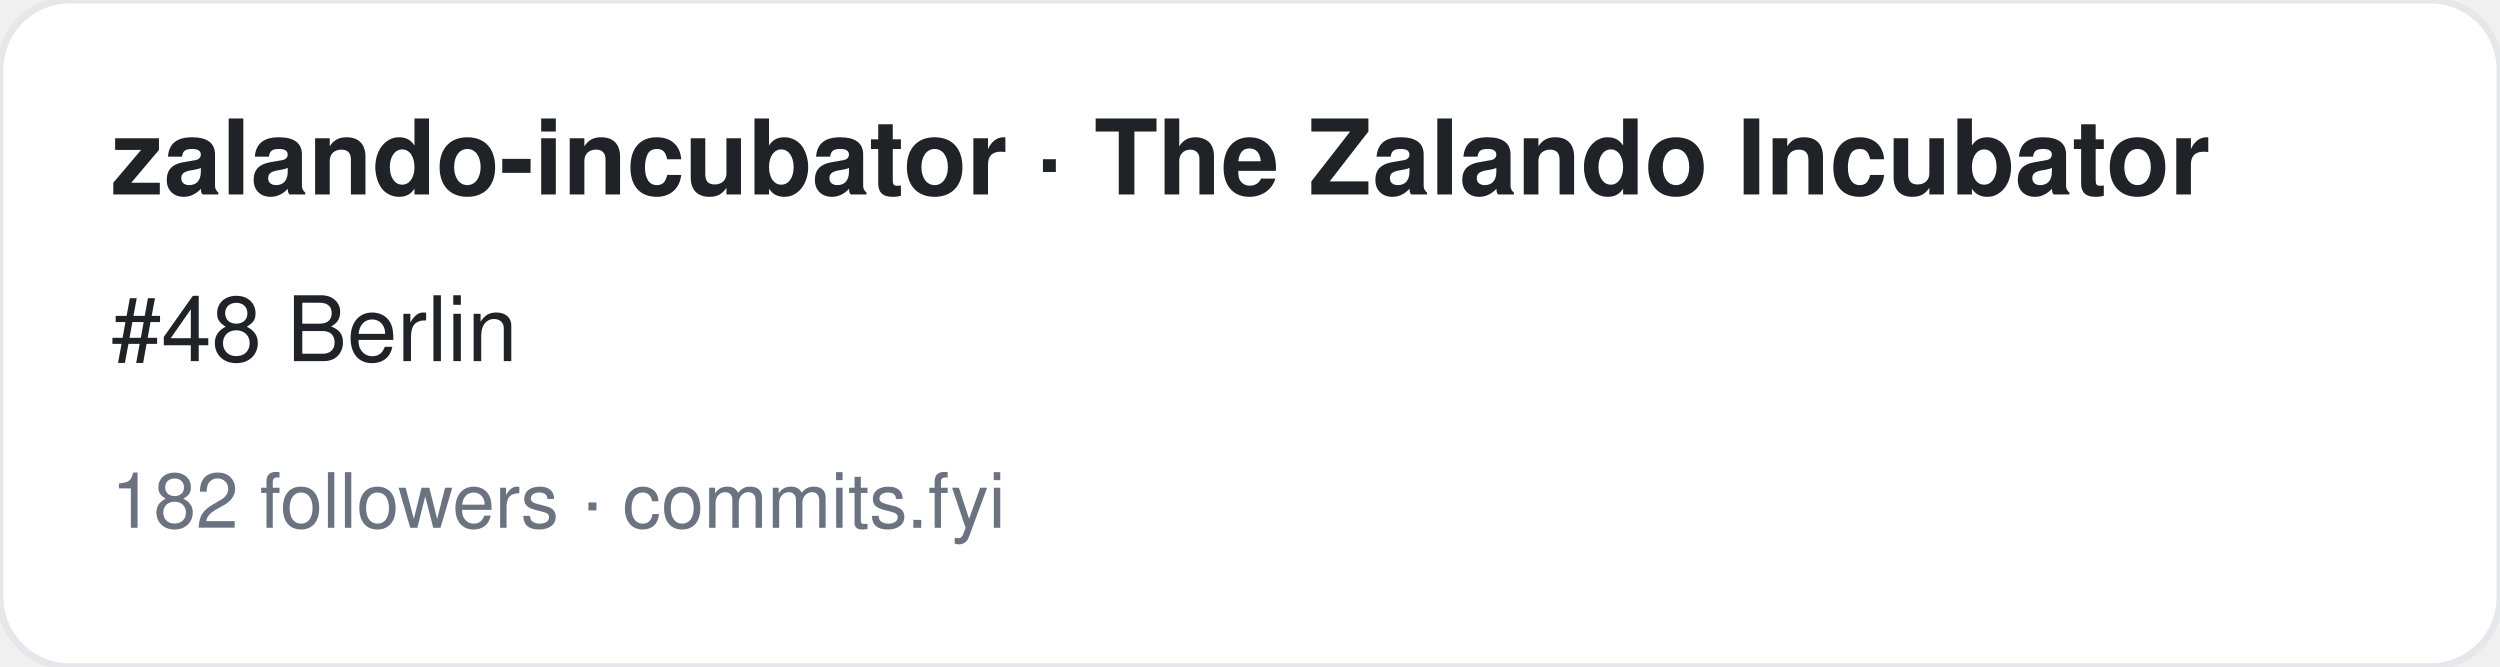
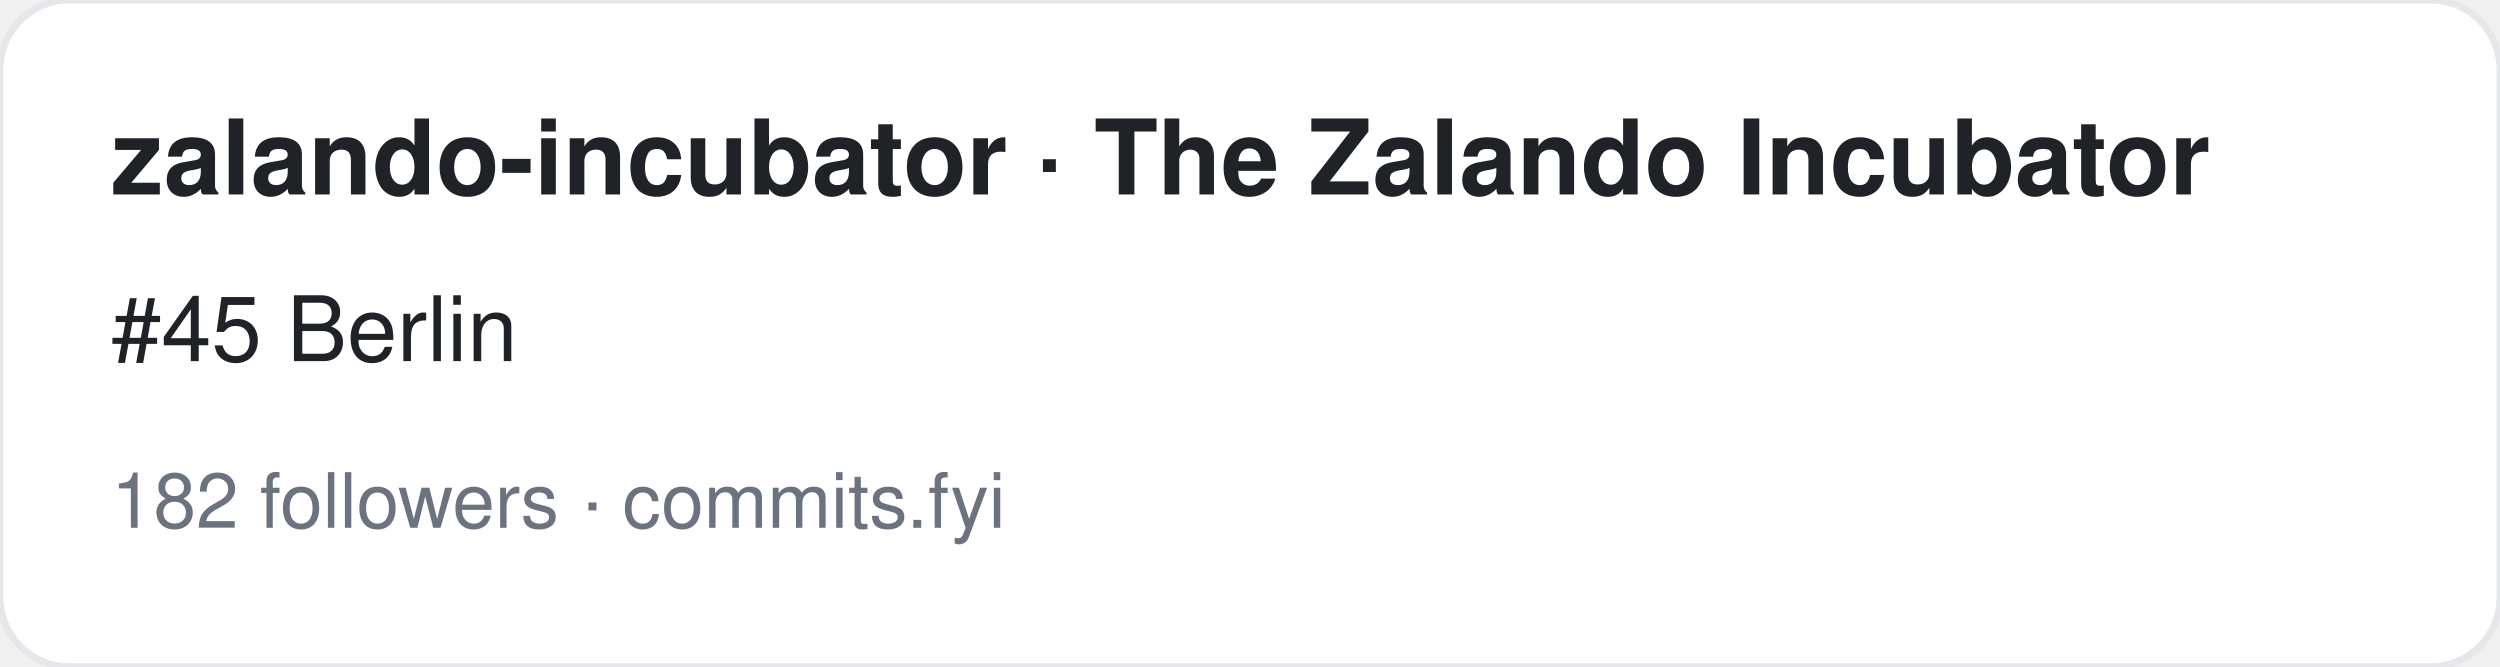
<svg xmlns="http://www.w3.org/2000/svg" width="360" height="96" viewBox="0 0 360 96" font-family="-apple-system,BlinkMacSystemFont,Segoe UI,Helvetica,Arial,sans-serif">
  <rect width="360" height="96" rx="10" fill="#ffffff" stroke="#e5e7eb" />
  <text x="16" y="28" font-size="15" font-weight="700" fill="#1f2328">zalando-incubator · The Zalando Incubator</text>
-   <text x="16" y="52" font-size="13" fill="#1f2328">#48 Berlin</text>
+   <text x="16" y="52" font-size="13" fill="#1f2328">#45 Berlin</text>
  <text x="16" y="76" font-size="11" fill="#6b7280">182 followers · commits.fyi</text>
</svg>
